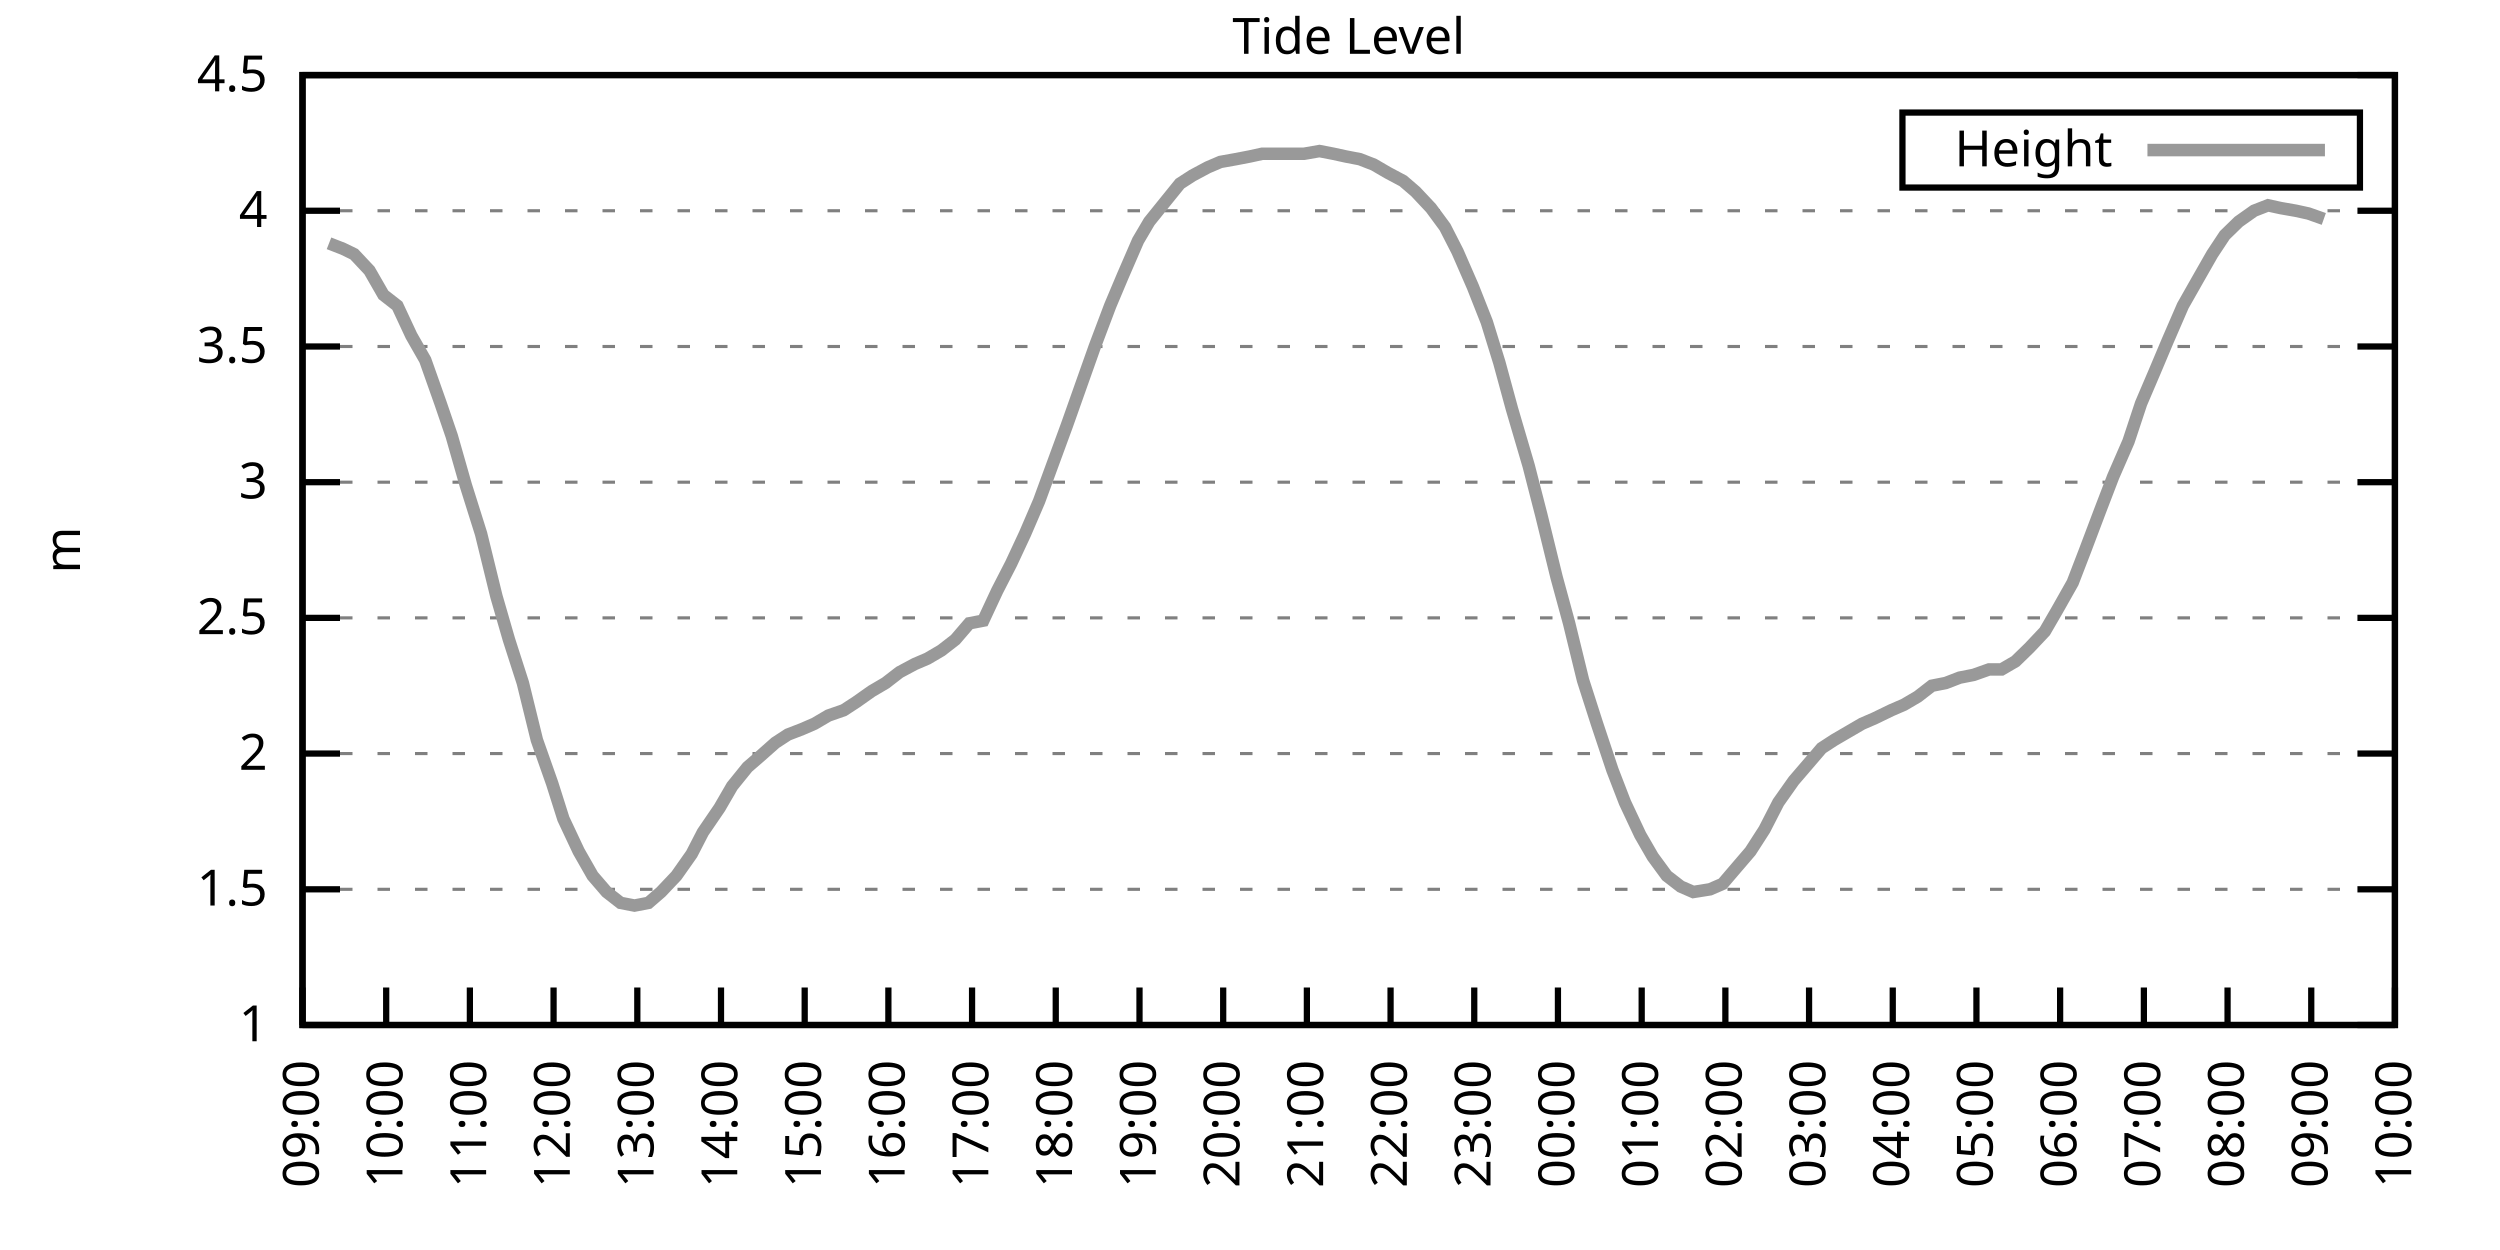
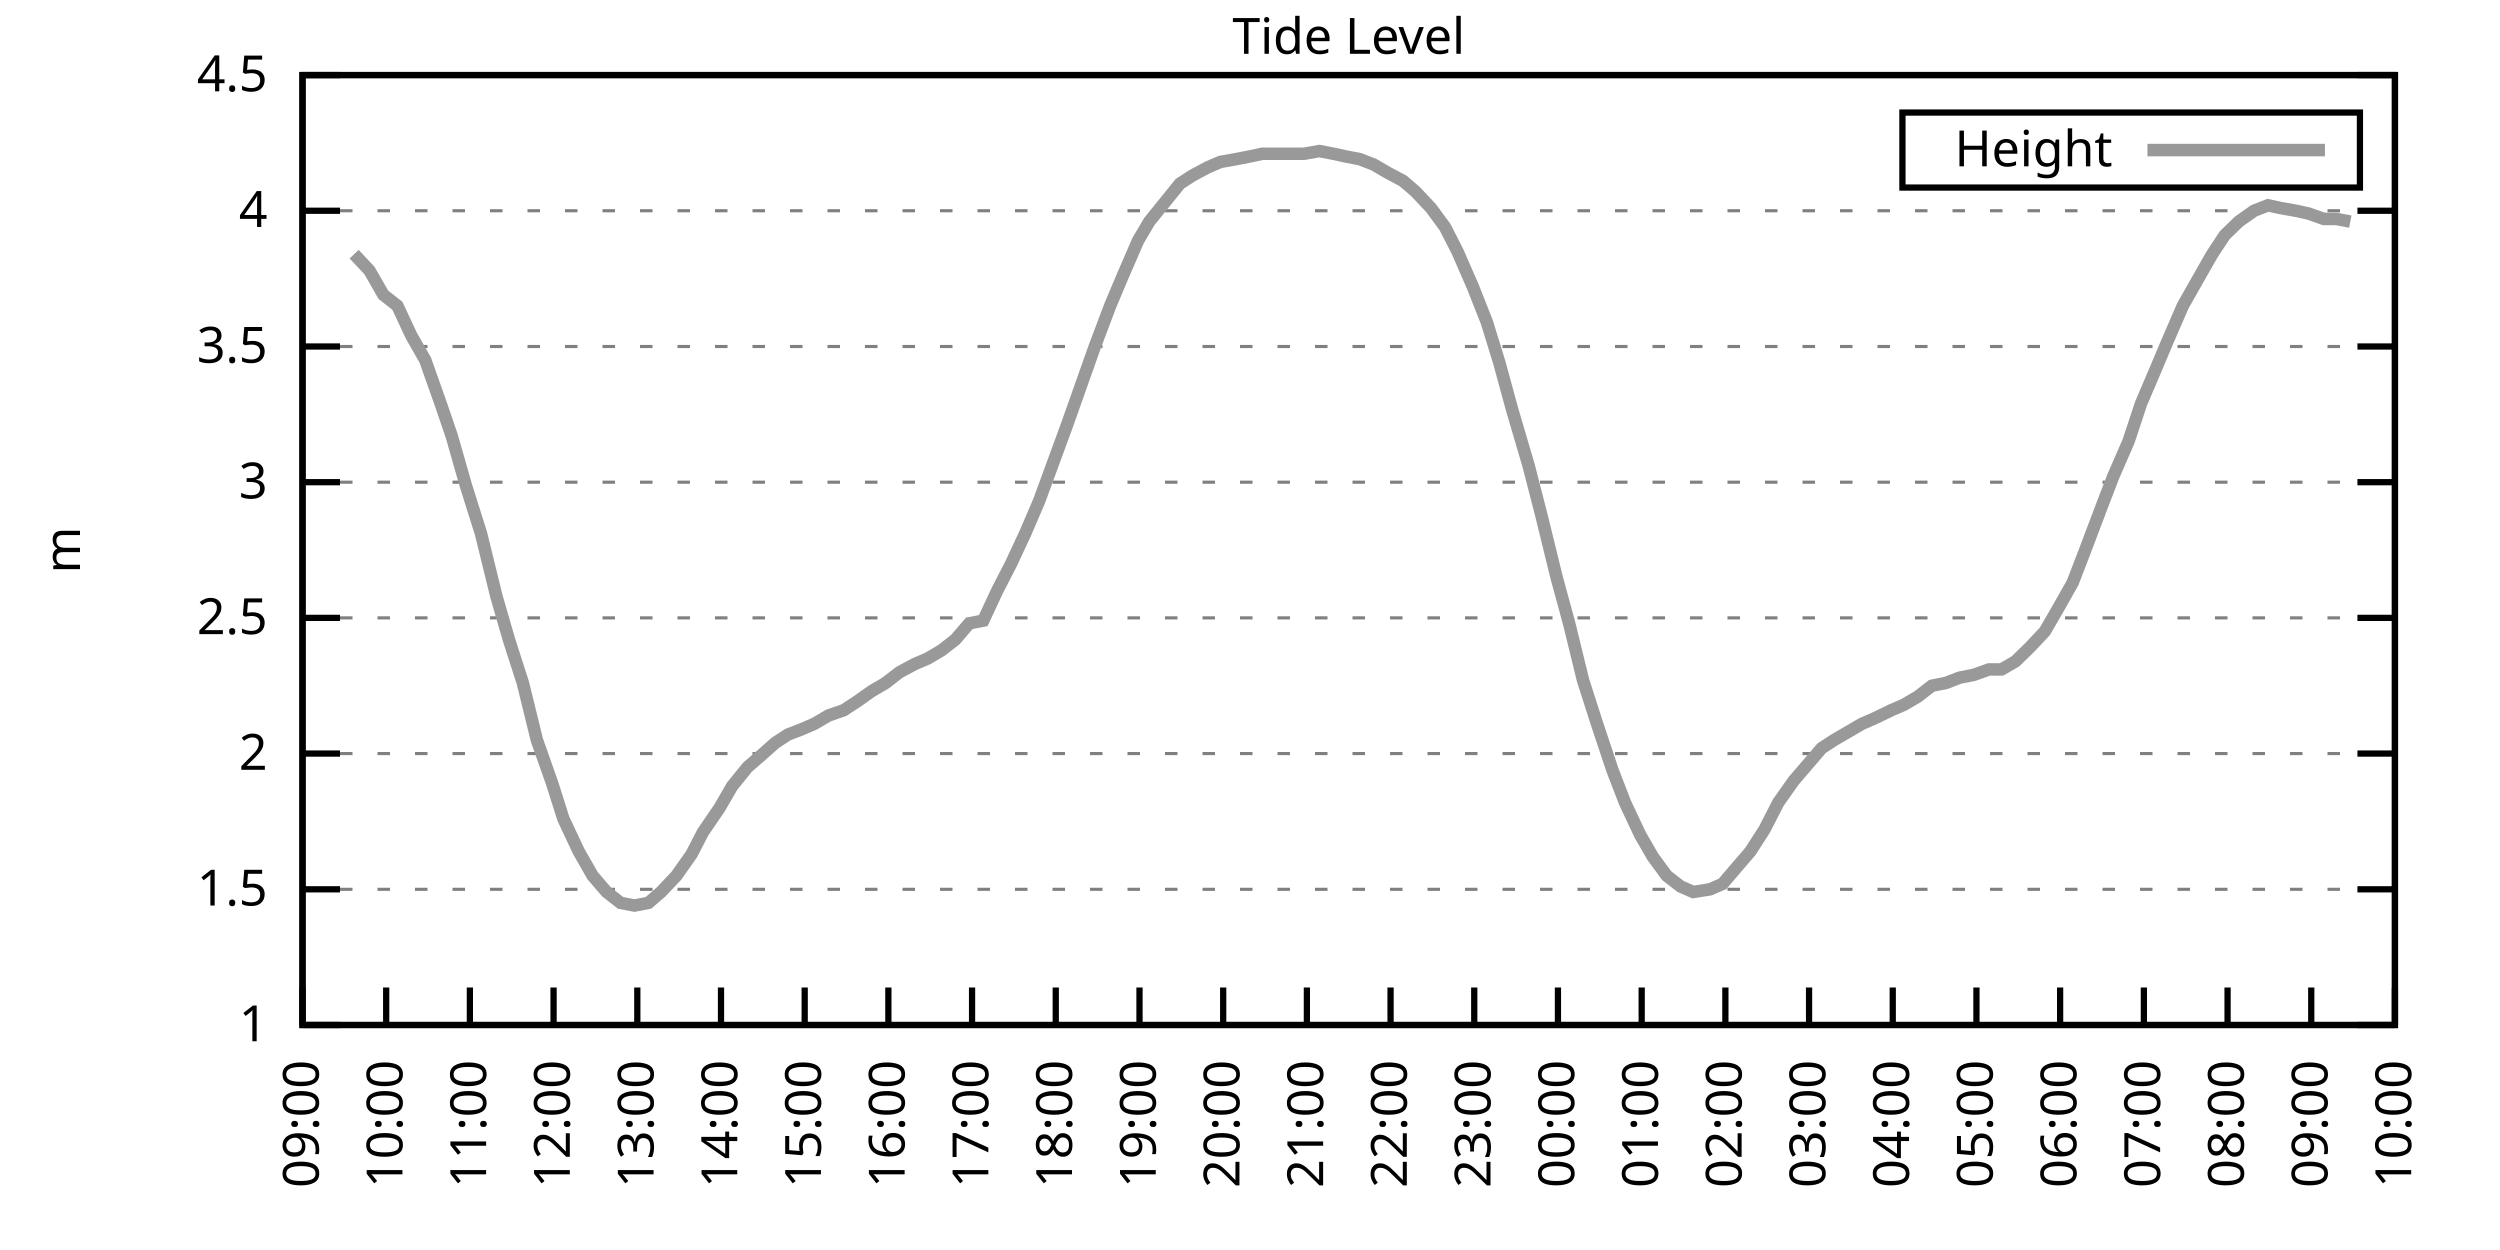
<svg xmlns="http://www.w3.org/2000/svg" xmlns:xlink="http://www.w3.org/1999/xlink" width="400" height="200" viewBox="0 0 400 200">
  <g id="gnuplot_canvas">
    <rect x="0" y="0" width="400" height="200" fill="none" />
    <defs>
      <circle id="gpDot" r="0.5" stroke-width="0.5" stroke="currentColor" />
      <path id="gpPt0" stroke-width="0.333" stroke="currentColor" d="M-1,0 h2 M0,-1 v2" />
      <path id="gpPt1" stroke-width="0.333" stroke="currentColor" d="M-1,-1 L1,1 M1,-1 L-1,1" />
      <path id="gpPt2" stroke-width="0.333" stroke="currentColor" d="M-1,0 L1,0 M0,-1 L0,1 M-1,-1 L1,1 M-1,1 L1,-1" />
      <rect id="gpPt3" stroke-width="0.333" stroke="currentColor" x="-1" y="-1" width="2" height="2" />
      <rect id="gpPt4" stroke-width="0.333" stroke="currentColor" fill="currentColor" x="-1" y="-1" width="2" height="2" />
      <circle id="gpPt5" stroke-width="0.333" stroke="currentColor" cx="0" cy="0" r="1" />
      <use xlink:href="#gpPt5" id="gpPt6" fill="currentColor" stroke="none" />
      <path id="gpPt7" stroke-width="0.333" stroke="currentColor" d="M0,-1.33 L-1.33,0.67 L1.33,0.67 z" />
      <use xlink:href="#gpPt7" id="gpPt8" fill="currentColor" stroke="none" />
      <use xlink:href="#gpPt7" id="gpPt9" stroke="currentColor" transform="rotate(180)" />
      <use xlink:href="#gpPt9" id="gpPt10" fill="currentColor" stroke="none" />
      <use xlink:href="#gpPt3" id="gpPt11" stroke="currentColor" transform="rotate(45)" />
      <use xlink:href="#gpPt11" id="gpPt12" fill="currentColor" stroke="none" />
      <path id="gpPt13" stroke-width="0.333" stroke="currentColor" d="M0,1.330 L1.265,0.411 L0.782,-1.067 L-0.782,-1.076 L-1.265,0.411 z" />
      <use xlink:href="#gpPt13" id="gpPt14" fill="currentColor" stroke="none" />
      <filter id="textbox" filterUnits="objectBoundingBox" x="0" y="0" height="1" width="1">
        <feFlood flood-color="white" flood-opacity="1" result="bgnd" />
        <feComposite in="SourceGraphic" in2="bgnd" operator="atop" />
      </filter>
      <filter id="greybox" filterUnits="objectBoundingBox" x="0" y="0" height="1" width="1">
        <feFlood flood-color="lightgrey" flood-opacity="1" result="grey" />
        <feComposite in="SourceGraphic" in2="grey" operator="atop" />
      </filter>
    </defs>
    <g fill="none" color="white" stroke="currentColor" stroke-width="1.00" stroke-linecap="butt" stroke-linejoin="miter">
</g>
    <g fill="none" color="black" stroke="currentColor" stroke-width="1.00" stroke-linecap="butt" stroke-linejoin="miter">
      <g stroke="none" shape-rendering="crispEdges">
        <polygon fill="rgb(255, 255, 255)" points="48.40,164.00 383.18,164.00 383.18,12.02 48.40,12.02 " />
      </g>
    </g>
    <g fill="none" color="black" stroke="currentColor" stroke-width="1.00" stroke-linecap="butt" stroke-linejoin="miter">
</g>
    <g fill="none" color="black" stroke="black" stroke-width="0.50" stroke-linecap="butt" stroke-linejoin="miter">
</g>
    <g fill="none" color="gray" stroke="currentColor" stroke-width="0.50" stroke-linecap="butt" stroke-linejoin="miter">
      <path stroke="gray" stroke-dasharray="2,4" class="gridline" d="M48.40,164.00 L383.19,164.00  " />
    </g>
    <g fill="none" color="gray" stroke="gray" stroke-width="1.00" stroke-linecap="butt" stroke-linejoin="miter">
</g>
    <g fill="none" color="black" stroke="currentColor" stroke-width="1.00" stroke-linecap="butt" stroke-linejoin="miter">
      <path stroke="black" d="M48.40,164.00 L54.40,164.00 M383.19,164.00 L377.19,164.00  " />
      <g transform="translate(42.80,166.60)" stroke="none" fill="black" font-family="Sans" font-size="8.00" text-anchor="end">
        <text>
          <tspan font-family="Sans"> 1</tspan>
        </text>
      </g>
    </g>
    <g fill="none" color="black" stroke="currentColor" stroke-width="1.00" stroke-linecap="butt" stroke-linejoin="miter">
</g>
    <g fill="none" color="black" stroke="black" stroke-width="0.50" stroke-linecap="butt" stroke-linejoin="miter">
</g>
    <g fill="none" color="gray" stroke="currentColor" stroke-width="0.50" stroke-linecap="butt" stroke-linejoin="miter">
      <path stroke="gray" stroke-dasharray="2,4" class="gridline" d="M48.40,142.29 L383.19,142.29  " />
    </g>
    <g fill="none" color="gray" stroke="gray" stroke-width="1.00" stroke-linecap="butt" stroke-linejoin="miter">
</g>
    <g fill="none" color="black" stroke="currentColor" stroke-width="1.00" stroke-linecap="butt" stroke-linejoin="miter">
      <path stroke="black" d="M48.40,142.29 L54.40,142.29 M383.19,142.29 L377.19,142.29  " />
      <g transform="translate(42.80,144.89)" stroke="none" fill="black" font-family="Sans" font-size="8.00" text-anchor="end">
        <text>
          <tspan font-family="Sans"> 1.5</tspan>
        </text>
      </g>
    </g>
    <g fill="none" color="black" stroke="currentColor" stroke-width="1.00" stroke-linecap="butt" stroke-linejoin="miter">
</g>
    <g fill="none" color="black" stroke="black" stroke-width="0.50" stroke-linecap="butt" stroke-linejoin="miter">
</g>
    <g fill="none" color="gray" stroke="currentColor" stroke-width="0.50" stroke-linecap="butt" stroke-linejoin="miter">
      <path stroke="gray" stroke-dasharray="2,4" class="gridline" d="M48.40,120.57 L383.19,120.57  " />
    </g>
    <g fill="none" color="gray" stroke="gray" stroke-width="1.00" stroke-linecap="butt" stroke-linejoin="miter">
</g>
    <g fill="none" color="black" stroke="currentColor" stroke-width="1.00" stroke-linecap="butt" stroke-linejoin="miter">
      <path stroke="black" d="M48.40,120.57 L54.40,120.57 M383.19,120.57 L377.19,120.57  " />
      <g transform="translate(42.80,123.17)" stroke="none" fill="black" font-family="Sans" font-size="8.00" text-anchor="end">
        <text>
          <tspan font-family="Sans"> 2</tspan>
        </text>
      </g>
    </g>
    <g fill="none" color="black" stroke="currentColor" stroke-width="1.00" stroke-linecap="butt" stroke-linejoin="miter">
</g>
    <g fill="none" color="black" stroke="black" stroke-width="0.50" stroke-linecap="butt" stroke-linejoin="miter">
</g>
    <g fill="none" color="gray" stroke="currentColor" stroke-width="0.50" stroke-linecap="butt" stroke-linejoin="miter">
      <path stroke="gray" stroke-dasharray="2,4" class="gridline" d="M48.40,98.86 L383.19,98.86  " />
    </g>
    <g fill="none" color="gray" stroke="gray" stroke-width="1.00" stroke-linecap="butt" stroke-linejoin="miter">
</g>
    <g fill="none" color="black" stroke="currentColor" stroke-width="1.00" stroke-linecap="butt" stroke-linejoin="miter">
      <path stroke="black" d="M48.40,98.86 L54.40,98.86 M383.19,98.86 L377.19,98.86  " />
      <g transform="translate(42.80,101.46)" stroke="none" fill="black" font-family="Sans" font-size="8.00" text-anchor="end">
        <text>
          <tspan font-family="Sans"> 2.5</tspan>
        </text>
      </g>
    </g>
    <g fill="none" color="black" stroke="currentColor" stroke-width="1.00" stroke-linecap="butt" stroke-linejoin="miter">
</g>
    <g fill="none" color="black" stroke="black" stroke-width="0.50" stroke-linecap="butt" stroke-linejoin="miter">
</g>
    <g fill="none" color="gray" stroke="currentColor" stroke-width="0.50" stroke-linecap="butt" stroke-linejoin="miter">
      <path stroke="gray" stroke-dasharray="2,4" class="gridline" d="M48.40,77.15 L383.19,77.15  " />
    </g>
    <g fill="none" color="gray" stroke="gray" stroke-width="1.00" stroke-linecap="butt" stroke-linejoin="miter">
</g>
    <g fill="none" color="black" stroke="currentColor" stroke-width="1.00" stroke-linecap="butt" stroke-linejoin="miter">
      <path stroke="black" d="M48.40,77.15 L54.40,77.15 M383.19,77.15 L377.19,77.15  " />
      <g transform="translate(42.80,79.75)" stroke="none" fill="black" font-family="Sans" font-size="8.00" text-anchor="end">
        <text>
          <tspan font-family="Sans"> 3</tspan>
        </text>
      </g>
    </g>
    <g fill="none" color="black" stroke="currentColor" stroke-width="1.00" stroke-linecap="butt" stroke-linejoin="miter">
</g>
    <g fill="none" color="black" stroke="black" stroke-width="0.50" stroke-linecap="butt" stroke-linejoin="miter">
</g>
    <g fill="none" color="gray" stroke="currentColor" stroke-width="0.50" stroke-linecap="butt" stroke-linejoin="miter">
      <path stroke="gray" stroke-dasharray="2,4" class="gridline" d="M48.40,55.44 L383.19,55.44  " />
    </g>
    <g fill="none" color="gray" stroke="gray" stroke-width="1.00" stroke-linecap="butt" stroke-linejoin="miter">
</g>
    <g fill="none" color="black" stroke="currentColor" stroke-width="1.00" stroke-linecap="butt" stroke-linejoin="miter">
      <path stroke="black" d="M48.40,55.44 L54.40,55.44 M383.19,55.44 L377.19,55.44  " />
      <g transform="translate(42.80,58.04)" stroke="none" fill="black" font-family="Sans" font-size="8.00" text-anchor="end">
        <text>
          <tspan font-family="Sans"> 3.5</tspan>
        </text>
      </g>
    </g>
    <g fill="none" color="black" stroke="currentColor" stroke-width="1.00" stroke-linecap="butt" stroke-linejoin="miter">
</g>
    <g fill="none" color="black" stroke="black" stroke-width="0.50" stroke-linecap="butt" stroke-linejoin="miter">
</g>
    <g fill="none" color="gray" stroke="currentColor" stroke-width="0.50" stroke-linecap="butt" stroke-linejoin="miter">
      <path stroke="gray" stroke-dasharray="2,4" class="gridline" d="M48.40,33.72 L383.19,33.72  " />
    </g>
    <g fill="none" color="gray" stroke="gray" stroke-width="1.00" stroke-linecap="butt" stroke-linejoin="miter">
</g>
    <g fill="none" color="black" stroke="currentColor" stroke-width="1.00" stroke-linecap="butt" stroke-linejoin="miter">
      <path stroke="black" d="M48.40,33.72 L54.40,33.72 M383.19,33.72 L377.19,33.72  " />
      <g transform="translate(42.80,36.32)" stroke="none" fill="black" font-family="Sans" font-size="8.00" text-anchor="end">
        <text>
          <tspan font-family="Sans"> 4</tspan>
        </text>
      </g>
    </g>
    <g fill="none" color="black" stroke="currentColor" stroke-width="1.00" stroke-linecap="butt" stroke-linejoin="miter">
</g>
    <g fill="none" color="black" stroke="black" stroke-width="0.50" stroke-linecap="butt" stroke-linejoin="miter">
</g>
    <g fill="none" color="gray" stroke="currentColor" stroke-width="0.50" stroke-linecap="butt" stroke-linejoin="miter">
      <path stroke="gray" stroke-dasharray="2,4" class="gridline" d="M48.40,12.01 L383.19,12.01  " />
    </g>
    <g fill="none" color="gray" stroke="gray" stroke-width="1.00" stroke-linecap="butt" stroke-linejoin="miter">
</g>
    <g fill="none" color="black" stroke="currentColor" stroke-width="1.00" stroke-linecap="butt" stroke-linejoin="miter">
      <path stroke="black" d="M48.40,12.01 L54.40,12.01 M383.19,12.01 L377.19,12.01  " />
      <g transform="translate(42.80,14.61)" stroke="none" fill="black" font-family="Sans" font-size="8.00" text-anchor="end">
        <text>
          <tspan font-family="Sans"> 4.5</tspan>
        </text>
      </g>
    </g>
    <g fill="none" color="black" stroke="currentColor" stroke-width="1.00" stroke-linecap="butt" stroke-linejoin="miter">
      <path stroke="black" d="M48.40,164.00 L48.40,158.00  " />
      <g transform="translate(51.00,169.60) rotate(270.00)" stroke="none" fill="black" font-family="Sans" font-size="8.00" text-anchor="end">
        <text>
          <tspan font-family="Sans">09:00</tspan>
        </text>
      </g>
    </g>
    <g fill="none" color="black" stroke="currentColor" stroke-width="1.00" stroke-linecap="butt" stroke-linejoin="miter">
      <path stroke="black" d="M61.79,164.00 L61.79,158.00  " />
      <g transform="translate(64.39,169.60) rotate(270.00)" stroke="none" fill="black" font-family="Sans" font-size="8.00" text-anchor="end">
        <text>
          <tspan font-family="Sans">10:00</tspan>
        </text>
      </g>
    </g>
    <g fill="none" color="black" stroke="currentColor" stroke-width="1.00" stroke-linecap="butt" stroke-linejoin="miter">
      <path stroke="black" d="M75.18,164.00 L75.18,158.00  " />
      <g transform="translate(77.78,169.60) rotate(270.00)" stroke="none" fill="black" font-family="Sans" font-size="8.00" text-anchor="end">
        <text>
          <tspan font-family="Sans">11:00</tspan>
        </text>
      </g>
    </g>
    <g fill="none" color="black" stroke="currentColor" stroke-width="1.00" stroke-linecap="butt" stroke-linejoin="miter">
      <path stroke="black" d="M88.57,164.00 L88.57,158.00  " />
      <g transform="translate(91.17,169.60) rotate(270.00)" stroke="none" fill="black" font-family="Sans" font-size="8.00" text-anchor="end">
        <text>
          <tspan font-family="Sans">12:00</tspan>
        </text>
      </g>
    </g>
    <g fill="none" color="black" stroke="currentColor" stroke-width="1.00" stroke-linecap="butt" stroke-linejoin="miter">
      <path stroke="black" d="M101.97,164.00 L101.97,158.00  " />
      <g transform="translate(104.57,169.60) rotate(270.00)" stroke="none" fill="black" font-family="Sans" font-size="8.00" text-anchor="end">
        <text>
          <tspan font-family="Sans">13:00</tspan>
        </text>
      </g>
    </g>
    <g fill="none" color="black" stroke="currentColor" stroke-width="1.00" stroke-linecap="butt" stroke-linejoin="miter">
      <path stroke="black" d="M115.36,164.00 L115.36,158.00  " />
      <g transform="translate(117.96,169.60) rotate(270.00)" stroke="none" fill="black" font-family="Sans" font-size="8.00" text-anchor="end">
        <text>
          <tspan font-family="Sans">14:00</tspan>
        </text>
      </g>
    </g>
    <g fill="none" color="black" stroke="currentColor" stroke-width="1.00" stroke-linecap="butt" stroke-linejoin="miter">
      <path stroke="black" d="M128.75,164.00 L128.75,158.00  " />
      <g transform="translate(131.35,169.60) rotate(270.00)" stroke="none" fill="black" font-family="Sans" font-size="8.00" text-anchor="end">
        <text>
          <tspan font-family="Sans">15:00</tspan>
        </text>
      </g>
    </g>
    <g fill="none" color="black" stroke="currentColor" stroke-width="1.00" stroke-linecap="butt" stroke-linejoin="miter">
      <path stroke="black" d="M142.14,164.00 L142.14,158.00  " />
      <g transform="translate(144.74,169.60) rotate(270.00)" stroke="none" fill="black" font-family="Sans" font-size="8.00" text-anchor="end">
        <text>
          <tspan font-family="Sans">16:00</tspan>
        </text>
      </g>
    </g>
    <g fill="none" color="black" stroke="currentColor" stroke-width="1.00" stroke-linecap="butt" stroke-linejoin="miter">
      <path stroke="black" d="M155.53,164.00 L155.53,158.00  " />
      <g transform="translate(158.13,169.60) rotate(270.00)" stroke="none" fill="black" font-family="Sans" font-size="8.00" text-anchor="end">
        <text>
          <tspan font-family="Sans">17:00</tspan>
        </text>
      </g>
    </g>
    <g fill="none" color="black" stroke="currentColor" stroke-width="1.00" stroke-linecap="butt" stroke-linejoin="miter">
      <path stroke="black" d="M168.92,164.00 L168.92,158.00  " />
      <g transform="translate(171.52,169.60) rotate(270.00)" stroke="none" fill="black" font-family="Sans" font-size="8.00" text-anchor="end">
        <text>
          <tspan font-family="Sans">18:00</tspan>
        </text>
      </g>
    </g>
    <g fill="none" color="black" stroke="currentColor" stroke-width="1.00" stroke-linecap="butt" stroke-linejoin="miter">
      <path stroke="black" d="M182.32,164.00 L182.32,158.00  " />
      <g transform="translate(184.92,169.60) rotate(270.00)" stroke="none" fill="black" font-family="Sans" font-size="8.00" text-anchor="end">
        <text>
          <tspan font-family="Sans">19:00</tspan>
        </text>
      </g>
    </g>
    <g fill="none" color="black" stroke="currentColor" stroke-width="1.00" stroke-linecap="butt" stroke-linejoin="miter">
      <path stroke="black" d="M195.71,164.00 L195.71,158.00  " />
      <g transform="translate(198.31,169.60) rotate(270.00)" stroke="none" fill="black" font-family="Sans" font-size="8.00" text-anchor="end">
        <text>
          <tspan font-family="Sans">20:00</tspan>
        </text>
      </g>
    </g>
    <g fill="none" color="black" stroke="currentColor" stroke-width="1.00" stroke-linecap="butt" stroke-linejoin="miter">
      <path stroke="black" d="M209.10,164.00 L209.10,158.00  " />
      <g transform="translate(211.70,169.60) rotate(270.00)" stroke="none" fill="black" font-family="Sans" font-size="8.00" text-anchor="end">
        <text>
          <tspan font-family="Sans">21:00</tspan>
        </text>
      </g>
    </g>
    <g fill="none" color="black" stroke="currentColor" stroke-width="1.00" stroke-linecap="butt" stroke-linejoin="miter">
      <path stroke="black" d="M222.49,164.00 L222.49,158.00  " />
      <g transform="translate(225.09,169.60) rotate(270.00)" stroke="none" fill="black" font-family="Sans" font-size="8.00" text-anchor="end">
        <text>
          <tspan font-family="Sans">22:00</tspan>
        </text>
      </g>
    </g>
    <g fill="none" color="black" stroke="currentColor" stroke-width="1.00" stroke-linecap="butt" stroke-linejoin="miter">
      <path stroke="black" d="M235.88,164.00 L235.88,158.00  " />
      <g transform="translate(238.48,169.60) rotate(270.00)" stroke="none" fill="black" font-family="Sans" font-size="8.00" text-anchor="end">
        <text>
          <tspan font-family="Sans">23:00</tspan>
        </text>
      </g>
    </g>
    <g fill="none" color="black" stroke="currentColor" stroke-width="1.00" stroke-linecap="butt" stroke-linejoin="miter">
      <path stroke="black" d="M249.27,164.00 L249.27,158.00  " />
      <g transform="translate(251.87,169.60) rotate(270.00)" stroke="none" fill="black" font-family="Sans" font-size="8.00" text-anchor="end">
        <text>
          <tspan font-family="Sans">00:00</tspan>
        </text>
      </g>
    </g>
    <g fill="none" color="black" stroke="currentColor" stroke-width="1.00" stroke-linecap="butt" stroke-linejoin="miter">
      <path stroke="black" d="M262.67,164.00 L262.67,158.00  " />
      <g transform="translate(265.27,169.60) rotate(270.00)" stroke="none" fill="black" font-family="Sans" font-size="8.00" text-anchor="end">
        <text>
          <tspan font-family="Sans">01:00</tspan>
        </text>
      </g>
    </g>
    <g fill="none" color="black" stroke="currentColor" stroke-width="1.00" stroke-linecap="butt" stroke-linejoin="miter">
      <path stroke="black" d="M276.06,164.00 L276.06,158.00  " />
      <g transform="translate(278.66,169.60) rotate(270.00)" stroke="none" fill="black" font-family="Sans" font-size="8.00" text-anchor="end">
        <text>
          <tspan font-family="Sans">02:00</tspan>
        </text>
      </g>
    </g>
    <g fill="none" color="black" stroke="currentColor" stroke-width="1.00" stroke-linecap="butt" stroke-linejoin="miter">
      <path stroke="black" d="M289.45,164.00 L289.45,158.00  " />
      <g transform="translate(292.05,169.60) rotate(270.00)" stroke="none" fill="black" font-family="Sans" font-size="8.00" text-anchor="end">
        <text>
          <tspan font-family="Sans">03:00</tspan>
        </text>
      </g>
    </g>
    <g fill="none" color="black" stroke="currentColor" stroke-width="1.00" stroke-linecap="butt" stroke-linejoin="miter">
      <path stroke="black" d="M302.84,164.00 L302.84,158.00  " />
      <g transform="translate(305.44,169.60) rotate(270.00)" stroke="none" fill="black" font-family="Sans" font-size="8.00" text-anchor="end">
        <text>
          <tspan font-family="Sans">04:00</tspan>
        </text>
      </g>
    </g>
    <g fill="none" color="black" stroke="currentColor" stroke-width="1.00" stroke-linecap="butt" stroke-linejoin="miter">
      <path stroke="black" d="M316.23,164.00 L316.23,158.00  " />
      <g transform="translate(318.83,169.60) rotate(270.00)" stroke="none" fill="black" font-family="Sans" font-size="8.00" text-anchor="end">
        <text>
          <tspan font-family="Sans">05:00</tspan>
        </text>
      </g>
    </g>
    <g fill="none" color="black" stroke="currentColor" stroke-width="1.00" stroke-linecap="butt" stroke-linejoin="miter">
      <path stroke="black" d="M329.62,164.00 L329.62,158.00  " />
      <g transform="translate(332.22,169.60) rotate(270.00)" stroke="none" fill="black" font-family="Sans" font-size="8.00" text-anchor="end">
        <text>
          <tspan font-family="Sans">06:00</tspan>
        </text>
      </g>
    </g>
    <g fill="none" color="black" stroke="currentColor" stroke-width="1.00" stroke-linecap="butt" stroke-linejoin="miter">
      <path stroke="black" d="M343.02,164.00 L343.02,158.00  " />
      <g transform="translate(345.62,169.60) rotate(270.00)" stroke="none" fill="black" font-family="Sans" font-size="8.00" text-anchor="end">
        <text>
          <tspan font-family="Sans">07:00</tspan>
        </text>
      </g>
    </g>
    <g fill="none" color="black" stroke="currentColor" stroke-width="1.00" stroke-linecap="butt" stroke-linejoin="miter">
      <path stroke="black" d="M356.41,164.00 L356.41,158.00  " />
      <g transform="translate(359.01,169.60) rotate(270.00)" stroke="none" fill="black" font-family="Sans" font-size="8.00" text-anchor="end">
        <text>
          <tspan font-family="Sans">08:00</tspan>
        </text>
      </g>
    </g>
    <g fill="none" color="black" stroke="currentColor" stroke-width="1.00" stroke-linecap="butt" stroke-linejoin="miter">
      <path stroke="black" d="M369.80,164.00 L369.80,158.00  " />
      <g transform="translate(372.40,169.60) rotate(270.00)" stroke="none" fill="black" font-family="Sans" font-size="8.00" text-anchor="end">
        <text>
          <tspan font-family="Sans">09:00</tspan>
        </text>
      </g>
    </g>
    <g fill="none" color="black" stroke="currentColor" stroke-width="1.00" stroke-linecap="butt" stroke-linejoin="miter">
      <path stroke="black" d="M383.19,164.00 L383.19,158.00  " />
      <g transform="translate(385.79,169.60) rotate(270.00)" stroke="none" fill="black" font-family="Sans" font-size="8.00" text-anchor="end">
        <text>
          <tspan font-family="Sans">10:00</tspan>
        </text>
      </g>
    </g>
    <g fill="none" color="black" stroke="currentColor" stroke-width="1.00" stroke-linecap="butt" stroke-linejoin="miter">
</g>
    <g fill="none" color="black" stroke="currentColor" stroke-width="1.00" stroke-linecap="butt" stroke-linejoin="miter">
      <path stroke="black" d="M48.40,12.01 L48.40,164.00 L383.19,164.00 L383.19,12.01 L48.40,12.01 Z  " />
    </g>
    <g fill="none" color="black" stroke="currentColor" stroke-width="1.00" stroke-linecap="butt" stroke-linejoin="miter">
</g>
    <g fill="none" color="black" stroke="currentColor" stroke-width="1.00" stroke-linecap="butt" stroke-linejoin="miter">
      <path stroke="black" d="M304.39,30.01 L304.39,18.01 L377.59,18.01 L377.59,30.01 L304.39,30.01 Z  " />
    </g>
    <g id="Tide_level_plot_1">
      <g fill="none" color="white" stroke="black" stroke-width="2.00" stroke-linecap="butt" stroke-linejoin="miter">
</g>
      <g fill="none" color="black" stroke="currentColor" stroke-width="2.00" stroke-linecap="butt" stroke-linejoin="miter">
        <g transform="translate(337.99,26.61)" stroke="none" fill="black" font-family="Sans" font-size="8.00" text-anchor="end">
          <text>
            <tspan font-family="Sans">Height</tspan>
          </text>
        </g>
      </g>
      <g fill="none" color="black" stroke="currentColor" stroke-width="2.00" stroke-linecap="butt" stroke-linejoin="miter">
-         <path stroke="rgb(153, 153, 153)" d="M343.59,24.01 L371.99,24.01 M52.64,38.93 L54.87,39.80 L56.66,40.67 L59.11,43.28 L61.35,47.18 L63.58,48.92   L65.81,53.70 L68.04,57.61 L70.50,64.56 L72.28,69.77 L74.51,77.58 L76.97,85.40 L79.42,95.39 L81.43,102.34   L83.66,109.28 L85.90,118.40 L88.35,125.35 L90.14,131.00 L92.59,136.21 L94.82,140.12 L97.06,142.72 L99.29,144.46   L101.52,144.89 L103.75,144.46 L105.76,142.72 L108.22,140.12 L110.67,136.64 L112.46,133.17 L115.13,129.26 L117.14,125.79   L119.60,122.75 L121.61,121.01 L124.06,118.84 L126.07,117.53 L128.30,116.67 L130.31,115.80 L132.54,114.49 L135.00,113.63   L137.01,112.32 L139.46,110.59 L141.69,109.28 L143.93,107.55 L146.38,106.24 L148.39,105.38 L150.62,104.07 L152.85,102.34   L155.09,99.73 L157.32,99.30 L159.55,94.52 L161.78,90.18 L164.01,85.40 L166.25,80.19 L168.48,74.11 L170.71,68.03   L173.17,61.08 L175.17,55.44 L177.63,48.92 L179.64,44.15 L182.09,38.50 L183.88,35.46 L186.33,32.42 L188.79,29.38   L190.80,28.08 L193.25,26.77 L195.26,25.91 L197.72,25.47 L199.95,25.04 L201.96,24.60 L204.19,24.60 L206.42,24.60   L208.65,24.60 L211.11,24.17 L213.34,24.60 L215.35,25.04 L217.58,25.47 L219.81,26.34 L222.04,27.64 L224.50,28.95   L226.51,30.68 L228.96,33.29 L231.20,36.33 L233.20,40.24 L235.66,45.88 L237.89,51.53 L239.90,58.04 L241.91,65.42   L244.59,74.54 L246.60,82.36 L249.05,92.35 L251.06,99.73 L253.29,108.85 L255.52,115.80 L257.98,123.18 L259.99,128.39   L262.44,133.60 L264.45,137.08 L266.68,140.12 L268.92,141.85 L270.92,142.72 L273.60,142.29 L275.61,141.42 L277.84,138.81   L280.07,136.21 L282.31,132.73 L284.54,128.39 L286.99,124.92 L289.23,122.31 L291.46,119.71 L293.47,118.40 L295.70,117.10   L297.93,115.80 L299.94,114.93 L302.62,113.63 L304.63,112.76 L306.86,111.45 L309.09,109.72 L311.32,109.28 L313.55,108.42   L315.79,107.98 L318.24,107.11 L320.25,107.11 L322.48,105.81 L324.71,103.64 L327.17,101.03 L329.18,97.56 L331.63,93.22   L333.64,88.00 L336.10,81.49 L338.10,76.28 L340.56,70.63 L342.57,64.56 L344.80,59.34 L346.81,54.57 L349.26,48.92   L351.72,44.58 L353.95,40.67 L355.96,37.63 L358.19,35.46 L360.65,33.72 L362.88,32.85 L364.89,33.29 L367.34,33.72   L369.35,34.16 L371.81,35.03  " />
+         <path stroke="rgb(153, 153, 153)" d="M343.59,24.01 L371.99,24.01 M56.66,40.67 L59.11,43.28 L61.35,47.18 L63.58,48.92 L65.81,53.70 L68.04,57.61   L70.50,64.56 L72.28,69.77 L74.51,77.58 L76.97,85.40 L79.42,95.39 L81.43,102.34 L83.66,109.28 L85.90,118.40   L88.35,125.35 L90.14,131.00 L92.59,136.21 L94.82,140.12 L97.06,142.72 L99.29,144.46 L101.52,144.89 L103.75,144.46   L105.76,142.72 L108.22,140.12 L110.67,136.64 L112.46,133.17 L115.13,129.26 L117.14,125.79 L119.60,122.75 L121.61,121.01   L124.06,118.84 L126.07,117.53 L128.30,116.67 L130.31,115.80 L132.54,114.49 L135.00,113.63 L137.01,112.32 L139.46,110.59   L141.69,109.28 L143.93,107.55 L146.38,106.24 L148.39,105.38 L150.62,104.07 L152.85,102.34 L155.09,99.73 L157.32,99.30   L159.55,94.52 L161.78,90.18 L164.01,85.40 L166.25,80.19 L168.48,74.11 L170.71,68.03 L173.17,61.08 L175.17,55.44   L177.63,48.92 L179.64,44.15 L182.09,38.50 L183.88,35.46 L186.33,32.42 L188.79,29.38 L190.80,28.08 L193.25,26.77   L195.26,25.91 L197.72,25.47 L199.95,25.04 L201.96,24.60 L204.19,24.60 L206.42,24.60 L208.65,24.60 L211.11,24.17   L213.34,24.60 L215.35,25.04 L217.58,25.47 L219.81,26.34 L222.04,27.64 L224.50,28.95 L226.51,30.68 L228.96,33.29   L231.20,36.33 L233.20,40.24 L235.66,45.88 L237.89,51.53 L239.90,58.04 L241.91,65.42 L244.59,74.54 L246.60,82.36   L249.05,92.35 L251.06,99.73 L253.29,108.85 L255.52,115.80 L257.98,123.18 L259.99,128.39 L262.44,133.60 L264.45,137.08   L266.68,140.12 L268.92,141.85 L270.92,142.72 L273.60,142.29 L275.61,141.42 L277.84,138.81 L280.07,136.21 L282.31,132.73   L284.54,128.39 L286.99,124.92 L289.23,122.31 L291.46,119.71 L293.47,118.40 L295.70,117.10 L297.93,115.80 L299.94,114.93   L302.62,113.63 L304.63,112.76 L306.86,111.45 L309.09,109.72 L311.32,109.28 L313.55,108.42 L315.79,107.98 L318.24,107.11   L320.25,107.11 L322.48,105.81 L324.71,103.64 L327.17,101.03 L329.18,97.56 L331.63,93.22 L333.64,88.00 L336.10,81.49   L338.10,76.28 L340.56,70.63 L342.57,64.56 L344.80,59.34 L346.81,54.57 L349.26,48.92 L351.72,44.58 L353.95,40.67   L355.96,37.63 L358.19,35.46 L360.65,33.72 L362.88,32.85 L364.89,33.29 L367.34,33.72 L369.35,34.16 L371.81,35.03   L373.82,35.03 L376.05,35.46  " />
      </g>
    </g>
    <g fill="none" color="black" stroke="currentColor" stroke-width="2.00" stroke-linecap="butt" stroke-linejoin="miter">
</g>
    <g fill="none" color="black" stroke="black" stroke-width="1.00" stroke-linecap="butt" stroke-linejoin="miter">
</g>
    <g fill="none" color="black" stroke="currentColor" stroke-width="1.00" stroke-linecap="butt" stroke-linejoin="miter">
      <path stroke="black" d="M48.40,12.01 L48.40,164.00 L383.19,164.00 L383.19,12.01 L48.40,12.01 Z  " />
      <g transform="translate(12.80,88.01) rotate(270.00)" stroke="none" fill="black" font-family="Sans" font-size="8.00" text-anchor="middle">
        <text>
          <tspan font-family="Sans">m</tspan>
        </text>
      </g>
    </g>
    <g fill="none" color="black" stroke="currentColor" stroke-width="1.00" stroke-linecap="butt" stroke-linejoin="miter">
</g>
    <g fill="none" color="black" stroke="currentColor" stroke-width="1.00" stroke-linecap="butt" stroke-linejoin="miter">
      <g transform="translate(215.79,8.61)" stroke="none" fill="black" font-family="Sans" font-size="8.00" text-anchor="middle">
        <text>
          <tspan font-family="Sans">Tide Level</tspan>
        </text>
      </g>
    </g>
    <g fill="none" color="black" stroke="currentColor" stroke-width="1.00" stroke-linecap="butt" stroke-linejoin="miter">
</g>
  </g>
</svg>
